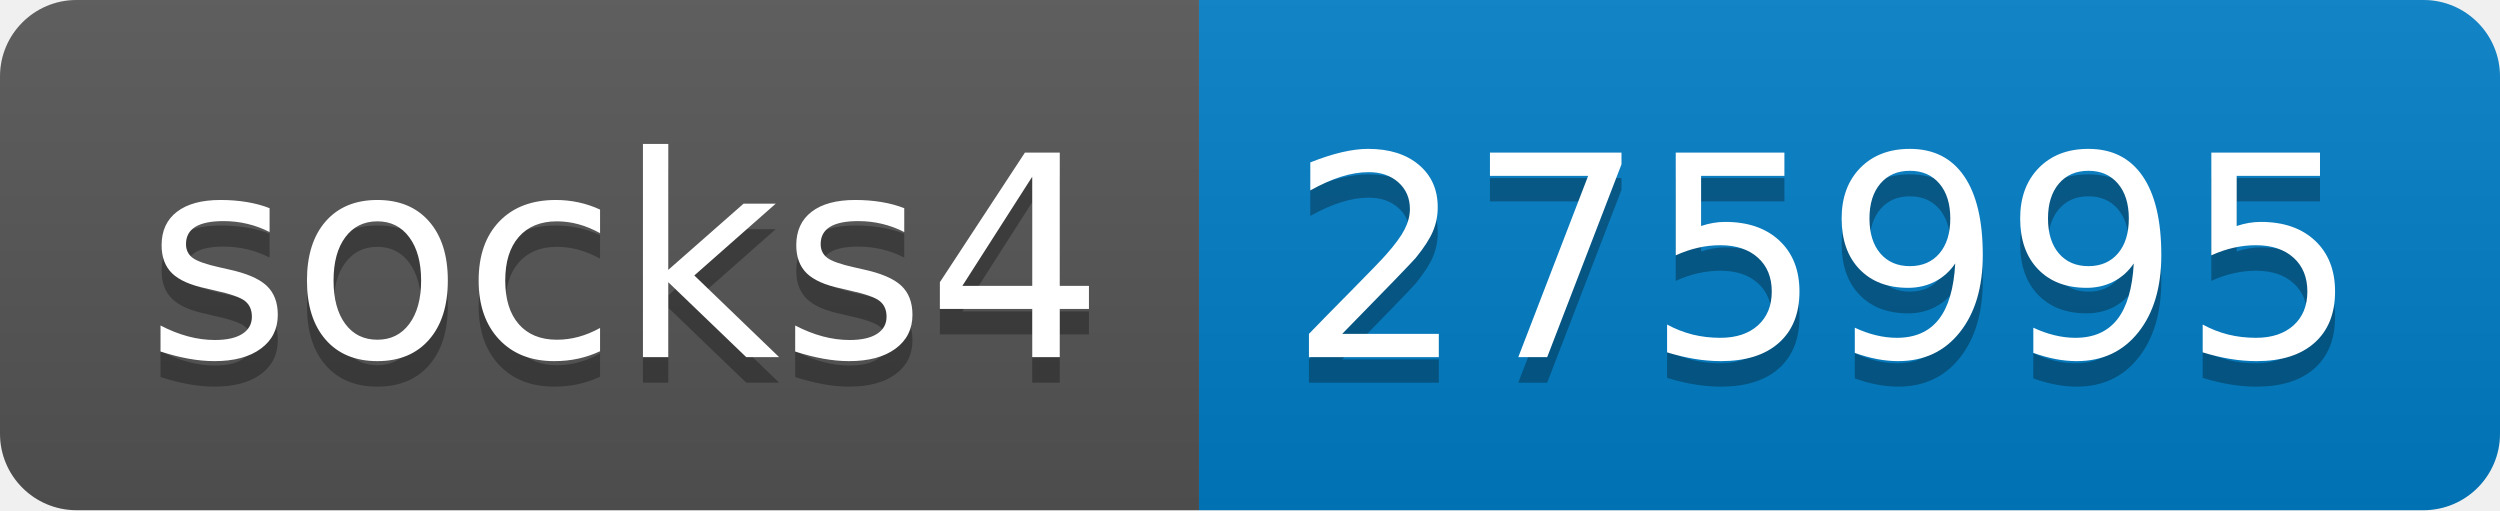
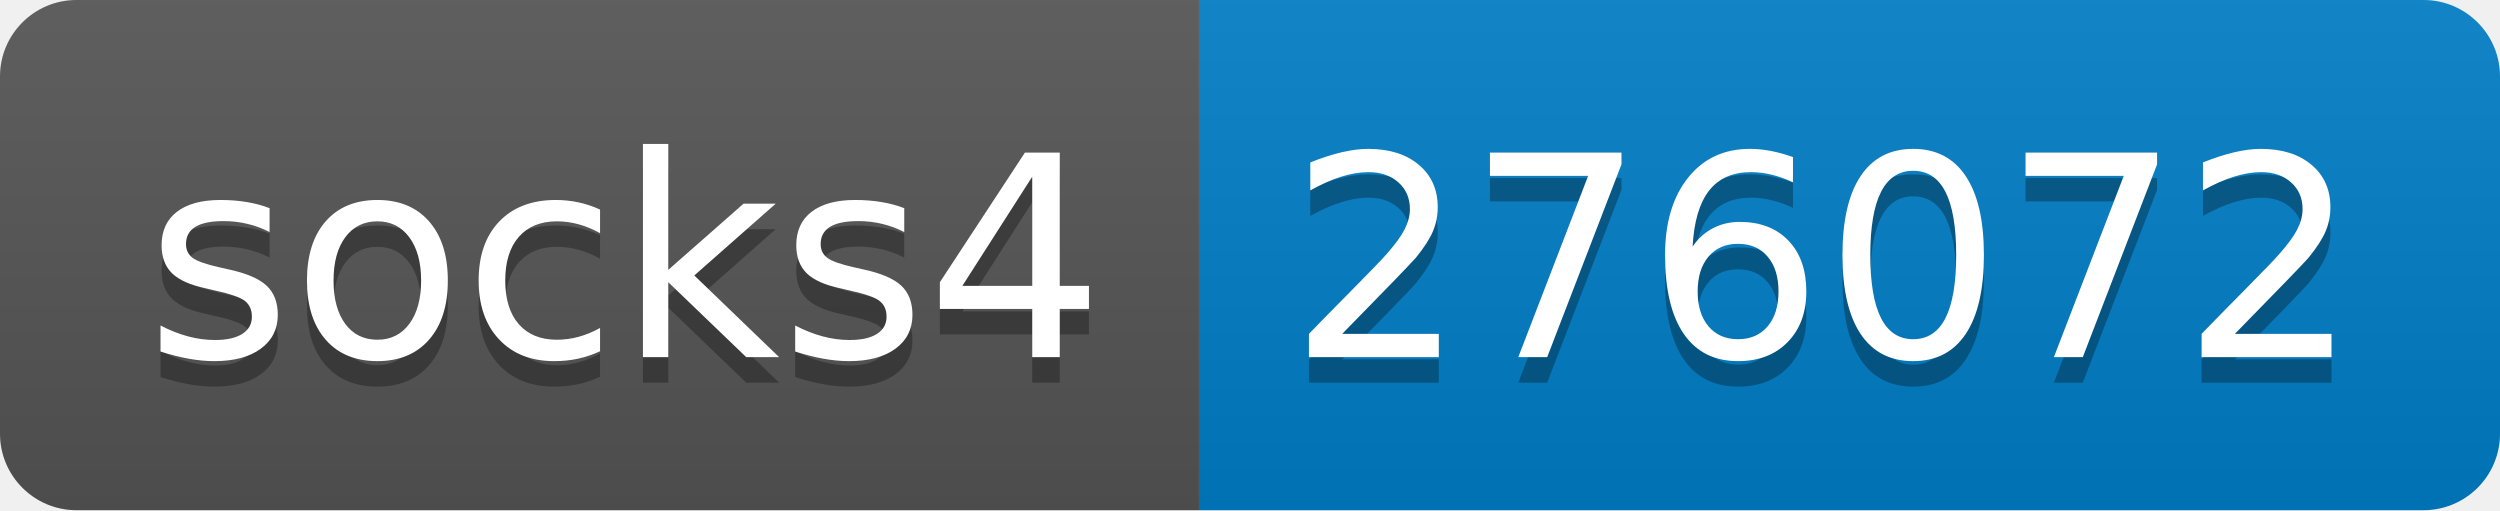
- <svg xmlns="http://www.w3.org/2000/svg" width="98" height="20" role="img" aria-label="socks4: 275995">
+ <svg xmlns="http://www.w3.org/2000/svg" width="98" height="20" role="img" aria-label="socks4: 276072">
  <linearGradient id="s" x2="0" y2="100%">
    <stop offset="0" stop-color="#bbb" stop-opacity=".1" />
    <stop offset="1" stop-opacity=".1" />
  </linearGradient>
  <clipPath id="r">
    <rect width="98" height="20" rx="3" fill="#fff" />
  </clipPath>
  <g clip-path="url(#r)">
    <rect width="47" height="20" fill="#555" />
    <rect x="47" width="51" height="20" fill="#007ec6" />
    <rect width="98" height="20" fill="url(#s)" />
  </g>
  <g fill="#fff" text-anchor="middle" font-family="Verdana,Geneva,DejaVu Sans,sans-serif" text-rendering="geometricPrecision" font-size="110">
    <text aria-hidden="true" x="245" y="150" fill="#010101" fill-opacity=".3" transform="scale(.1)" textLength="370">socks4</text>
    <text x="245" y="140" transform="scale(.1)" fill="#fff" textLength="370">socks4</text>
-     <text aria-hidden="true" x="715" y="150" fill="#010101" fill-opacity=".3" transform="scale(.1)" textLength="410">275995</text>
-     <text x="715" y="140" transform="scale(.1)" fill="#fff" textLength="410">275995</text>
+     <text aria-hidden="true" x="715" y="150" fill="#010101" fill-opacity=".3" transform="scale(.1)" textLength="410">276072</text>
+     <text x="715" y="140" transform="scale(.1)" fill="#fff" textLength="410">276072</text>
  </g>
</svg>
